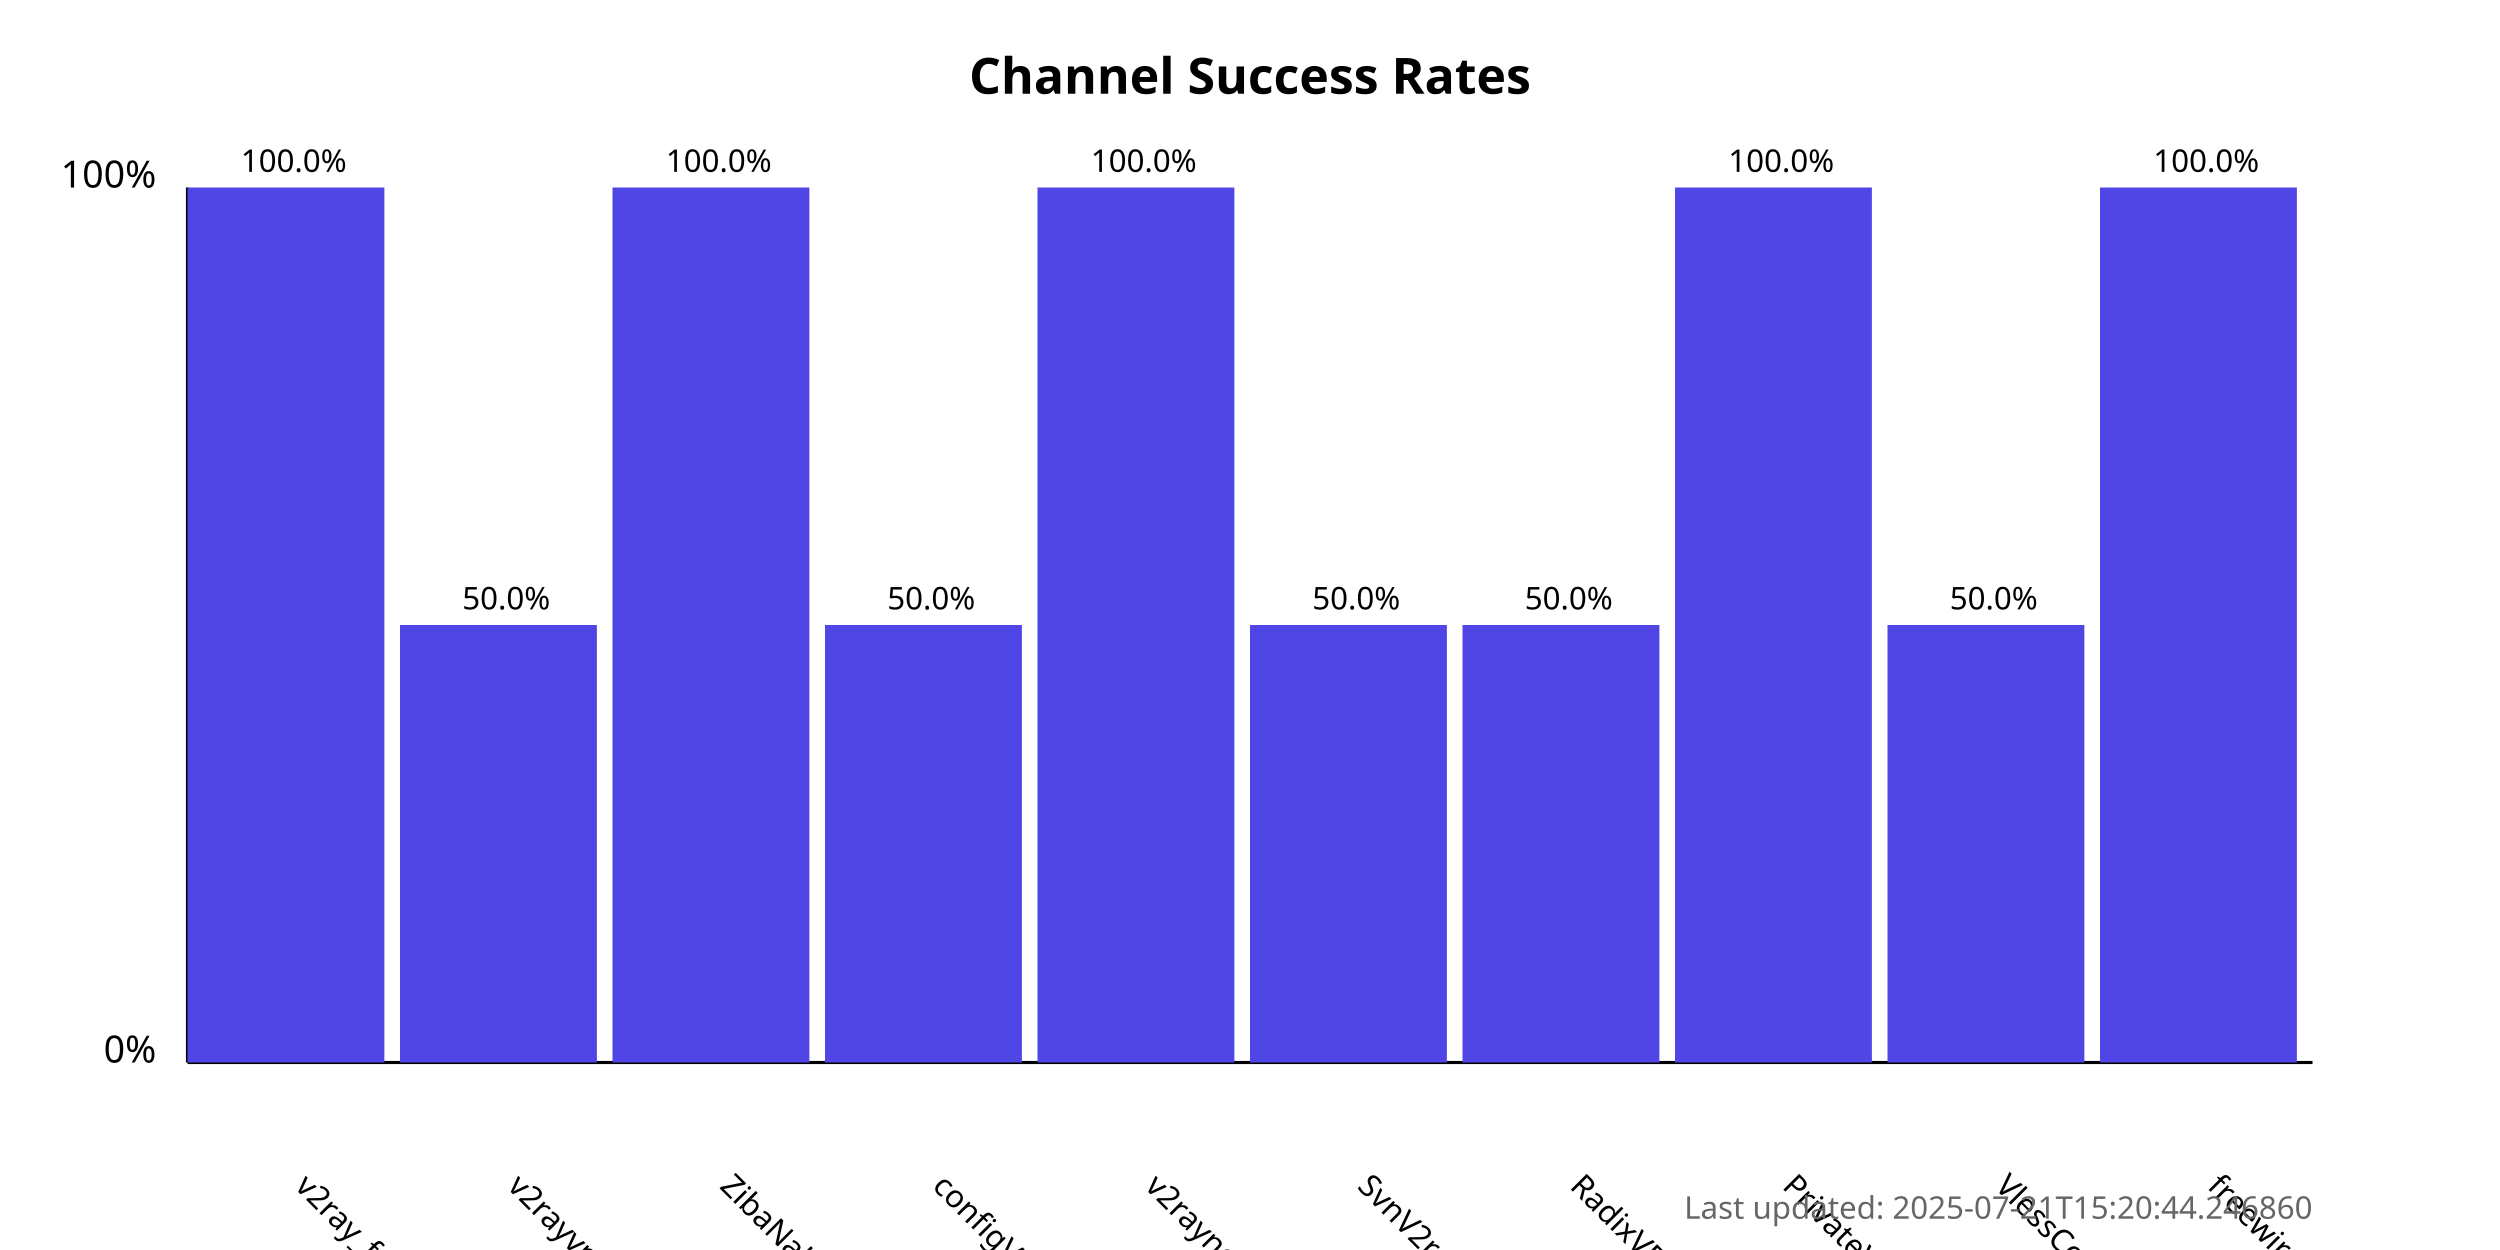
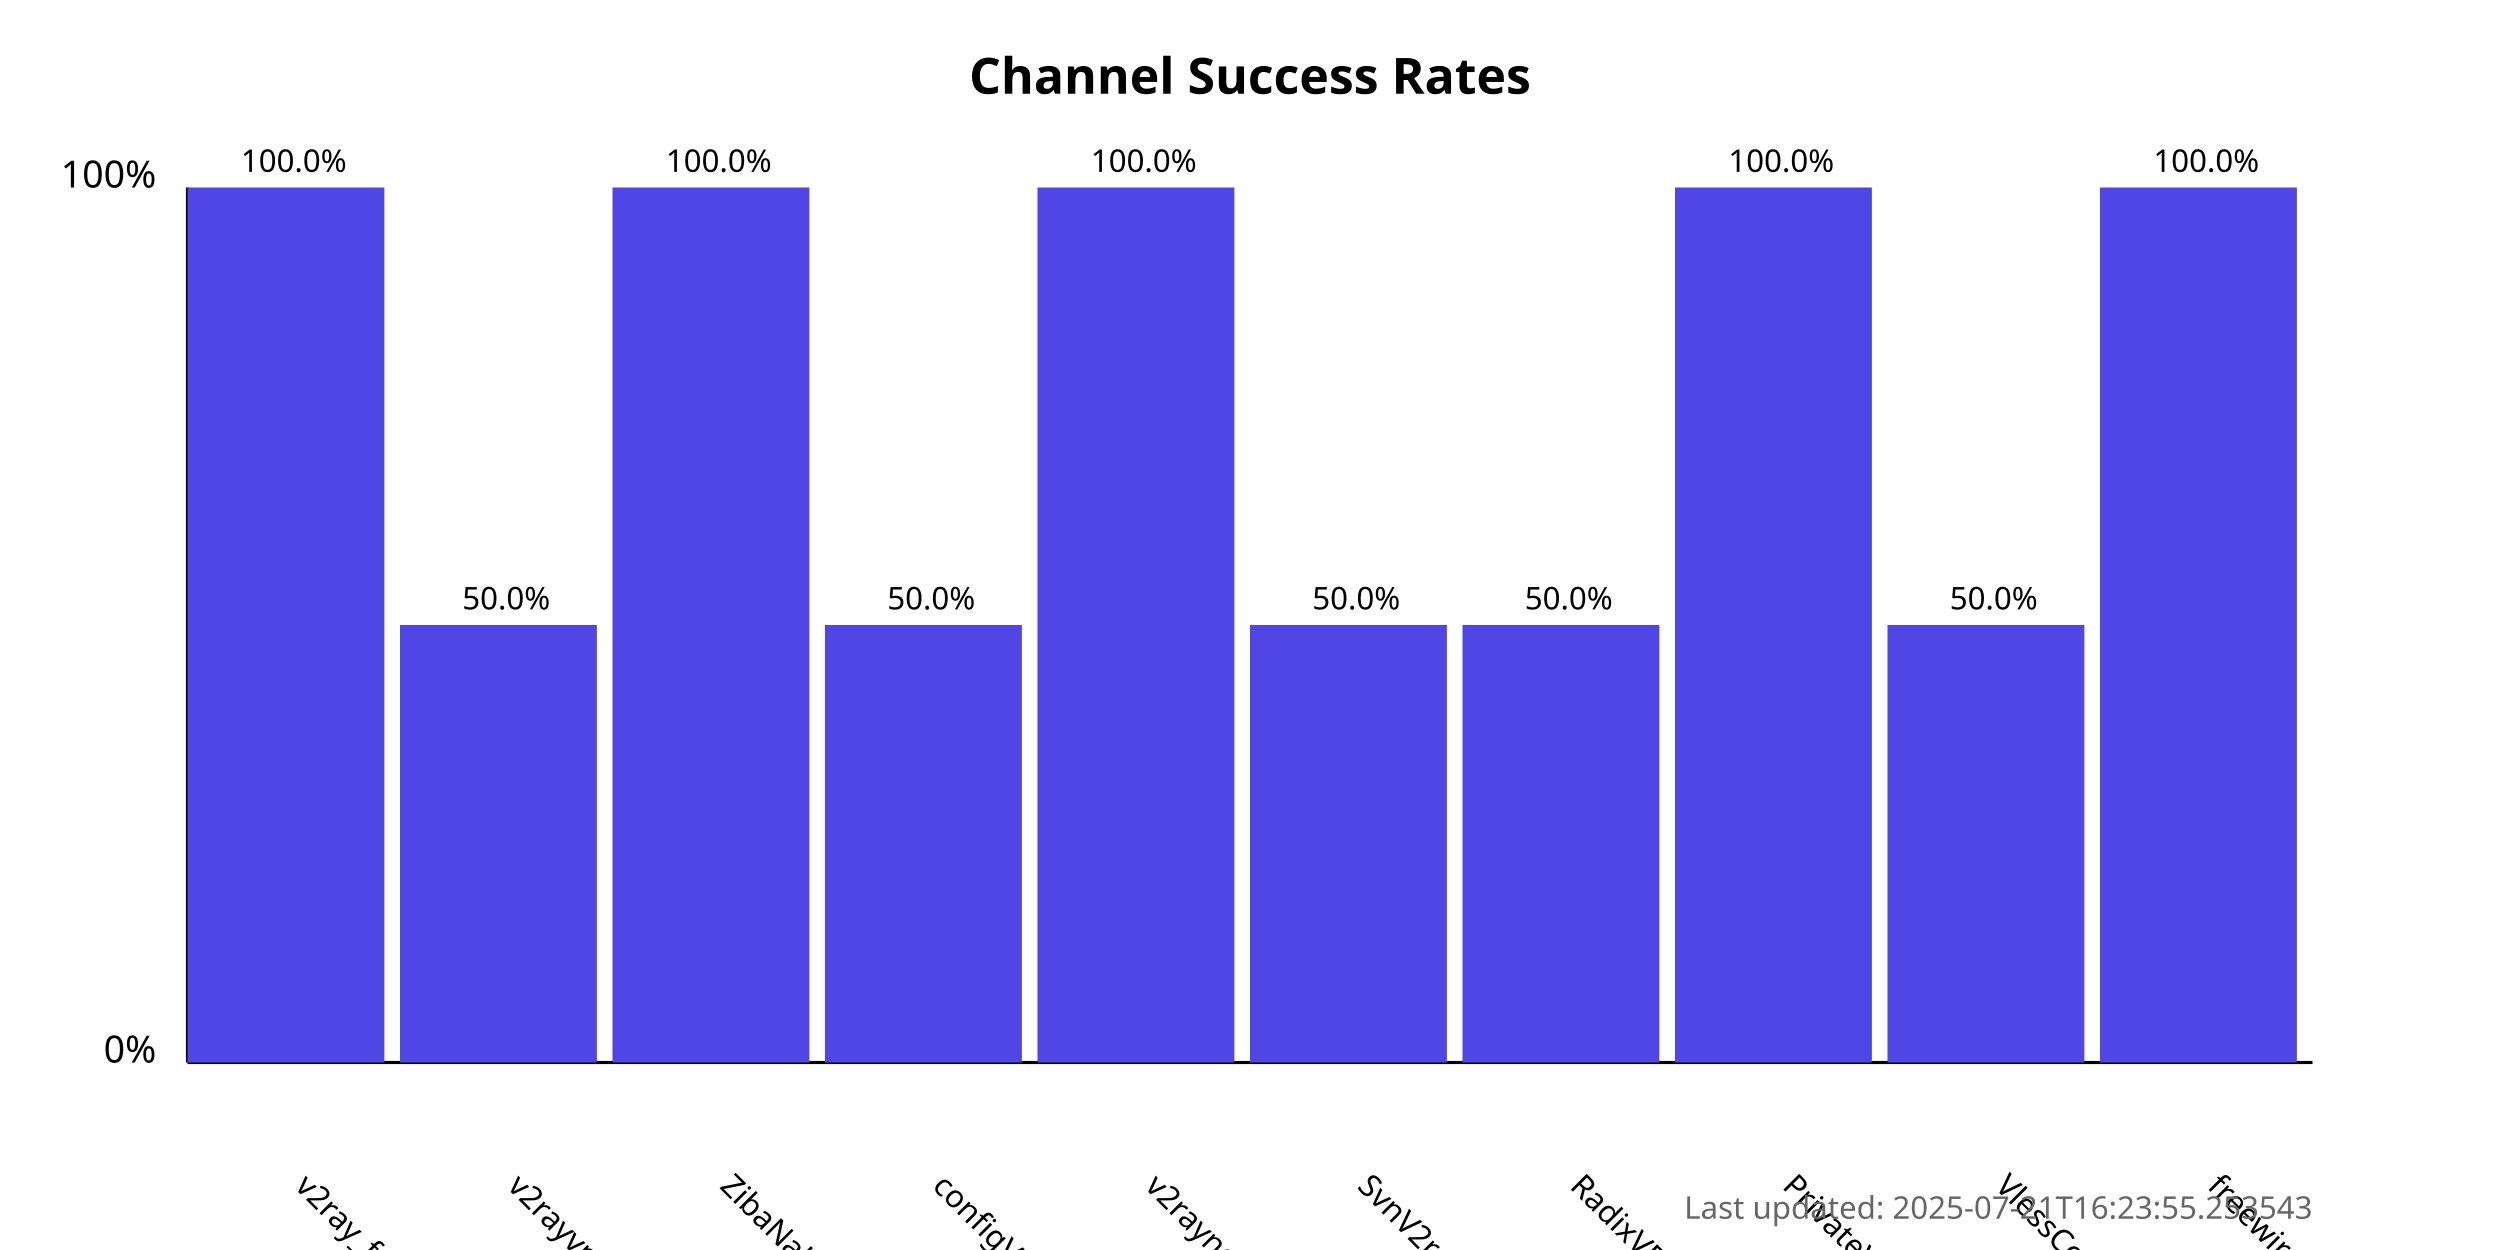
<svg xmlns="http://www.w3.org/2000/svg" width="800" height="400">
  <style>
            .chart-title { font: bold 16px sans-serif; }
            .axis-label { font: 12px sans-serif; }
            .tick-label { font: 10px sans-serif; }
            .bar { fill: #4f46e5; }
            .bar:hover { fill: #6366f1; }
            .timestamp { font: 10px sans-serif; fill: #666; }
        </style>
  <text x="400.0" y="30" text-anchor="middle" class="chart-title">
            Channel Success Rates
        </text>
  <line x1="60" y1="340" x2="60" y2="60" stroke="black" stroke-width="1" />
  <line x1="60" y1="340" x2="740" y2="340" stroke="black" stroke-width="1" />
  <text x="50" y="340" text-anchor="end" class="axis-label">0%</text>
  <text x="50" y="60" text-anchor="end" class="axis-label">100%</text>
  <g>
    <rect x="60" y="60.0" width="63.0" height="280.0" class="bar" />
    <text x="94.0" y="380" transform="rotate(45, 94.0, 380)" text-anchor="start" class="tick-label">
                v2ray_free_conf
            </text>
    <text x="94.0" y="55.0" text-anchor="middle" class="tick-label">
                100.0%
            </text>
  </g>
  <g>
    <rect x="128.0" y="200.0" width="63.0" height="140.0" class="bar" />
    <text x="162.0" y="380" transform="rotate(45, 162.0, 380)" text-anchor="start" class="tick-label">
                v2rayvpno
            </text>
    <text x="162.0" y="195.0" text-anchor="middle" class="tick-label">
                50.0%
            </text>
  </g>
  <g>
    <rect x="196.0" y="60.0" width="63.0" height="280.0" class="bar" />
    <text x="230.0" y="380" transform="rotate(45, 230.0, 380)" text-anchor="start" class="tick-label">
                ZibaNabz
            </text>
    <text x="230.0" y="55.0" text-anchor="middle" class="tick-label">
                100.0%
            </text>
  </g>
  <g>
    <rect x="264.0" y="200.0" width="63.0" height="140.0" class="bar" />
    <text x="298.0" y="380" transform="rotate(45, 298.0, 380)" text-anchor="start" class="tick-label">
                configV2rayForFree
            </text>
    <text x="298.0" y="195.0" text-anchor="middle" class="tick-label">
                50.0%
            </text>
  </g>
  <g>
    <rect x="332.0" y="60.0" width="63.0" height="280.0" class="bar" />
    <text x="366.0" y="380" transform="rotate(45, 366.0, 380)" text-anchor="start" class="tick-label">
                v2rayngvpn
            </text>
    <text x="366.0" y="55.0" text-anchor="middle" class="tick-label">
                100.0%
            </text>
  </g>
  <g>
    <rect x="400.0" y="200.0" width="63.0" height="140.0" class="bar" />
    <text x="434.0" y="380" transform="rotate(45, 434.0, 380)" text-anchor="start" class="tick-label">
                SvnV2ray
            </text>
    <text x="434.0" y="195.0" text-anchor="middle" class="tick-label">
                50.0%
            </text>
  </g>
  <g>
    <rect x="468.0" y="200.0" width="63.0" height="140.0" class="bar" />
    <text x="502.0" y="380" transform="rotate(45, 502.0, 380)" text-anchor="start" class="tick-label">
                RadixVPN
            </text>
    <text x="502.0" y="195.0" text-anchor="middle" class="tick-label">
                50.0%
            </text>
  </g>
  <g>
    <rect x="536.0" y="60.0" width="63.0" height="280.0" class="bar" />
    <text x="570.0" y="380" transform="rotate(45, 570.0, 380)" text-anchor="start" class="tick-label">
                PrivateVPNs
            </text>
    <text x="570.0" y="55.0" text-anchor="middle" class="tick-label">
                100.0%
            </text>
  </g>
  <g>
    <rect x="604.0" y="200.0" width="63.0" height="140.0" class="bar" />
    <text x="638.0" y="380" transform="rotate(45, 638.0, 380)" text-anchor="start" class="tick-label">
                VlessConfig
            </text>
    <text x="638.0" y="195.0" text-anchor="middle" class="tick-label">
                50.0%
            </text>
  </g>
  <g>
    <rect x="672.0" y="60.0" width="63.0" height="280.0" class="bar" />
    <text x="706.0" y="380" transform="rotate(45, 706.0, 380)" text-anchor="start" class="tick-label">
                freewireguard
            </text>
    <text x="706.0" y="55.0" text-anchor="middle" class="tick-label">
                100.0%
            </text>
  </g>
  <text x="740" y="390" text-anchor="end" class="timestamp">
-             Last updated: 2025-07-21T15:20:44.246860
+             Last updated: 2025-07-21T16:23:55.253543
        </text>
</svg>
